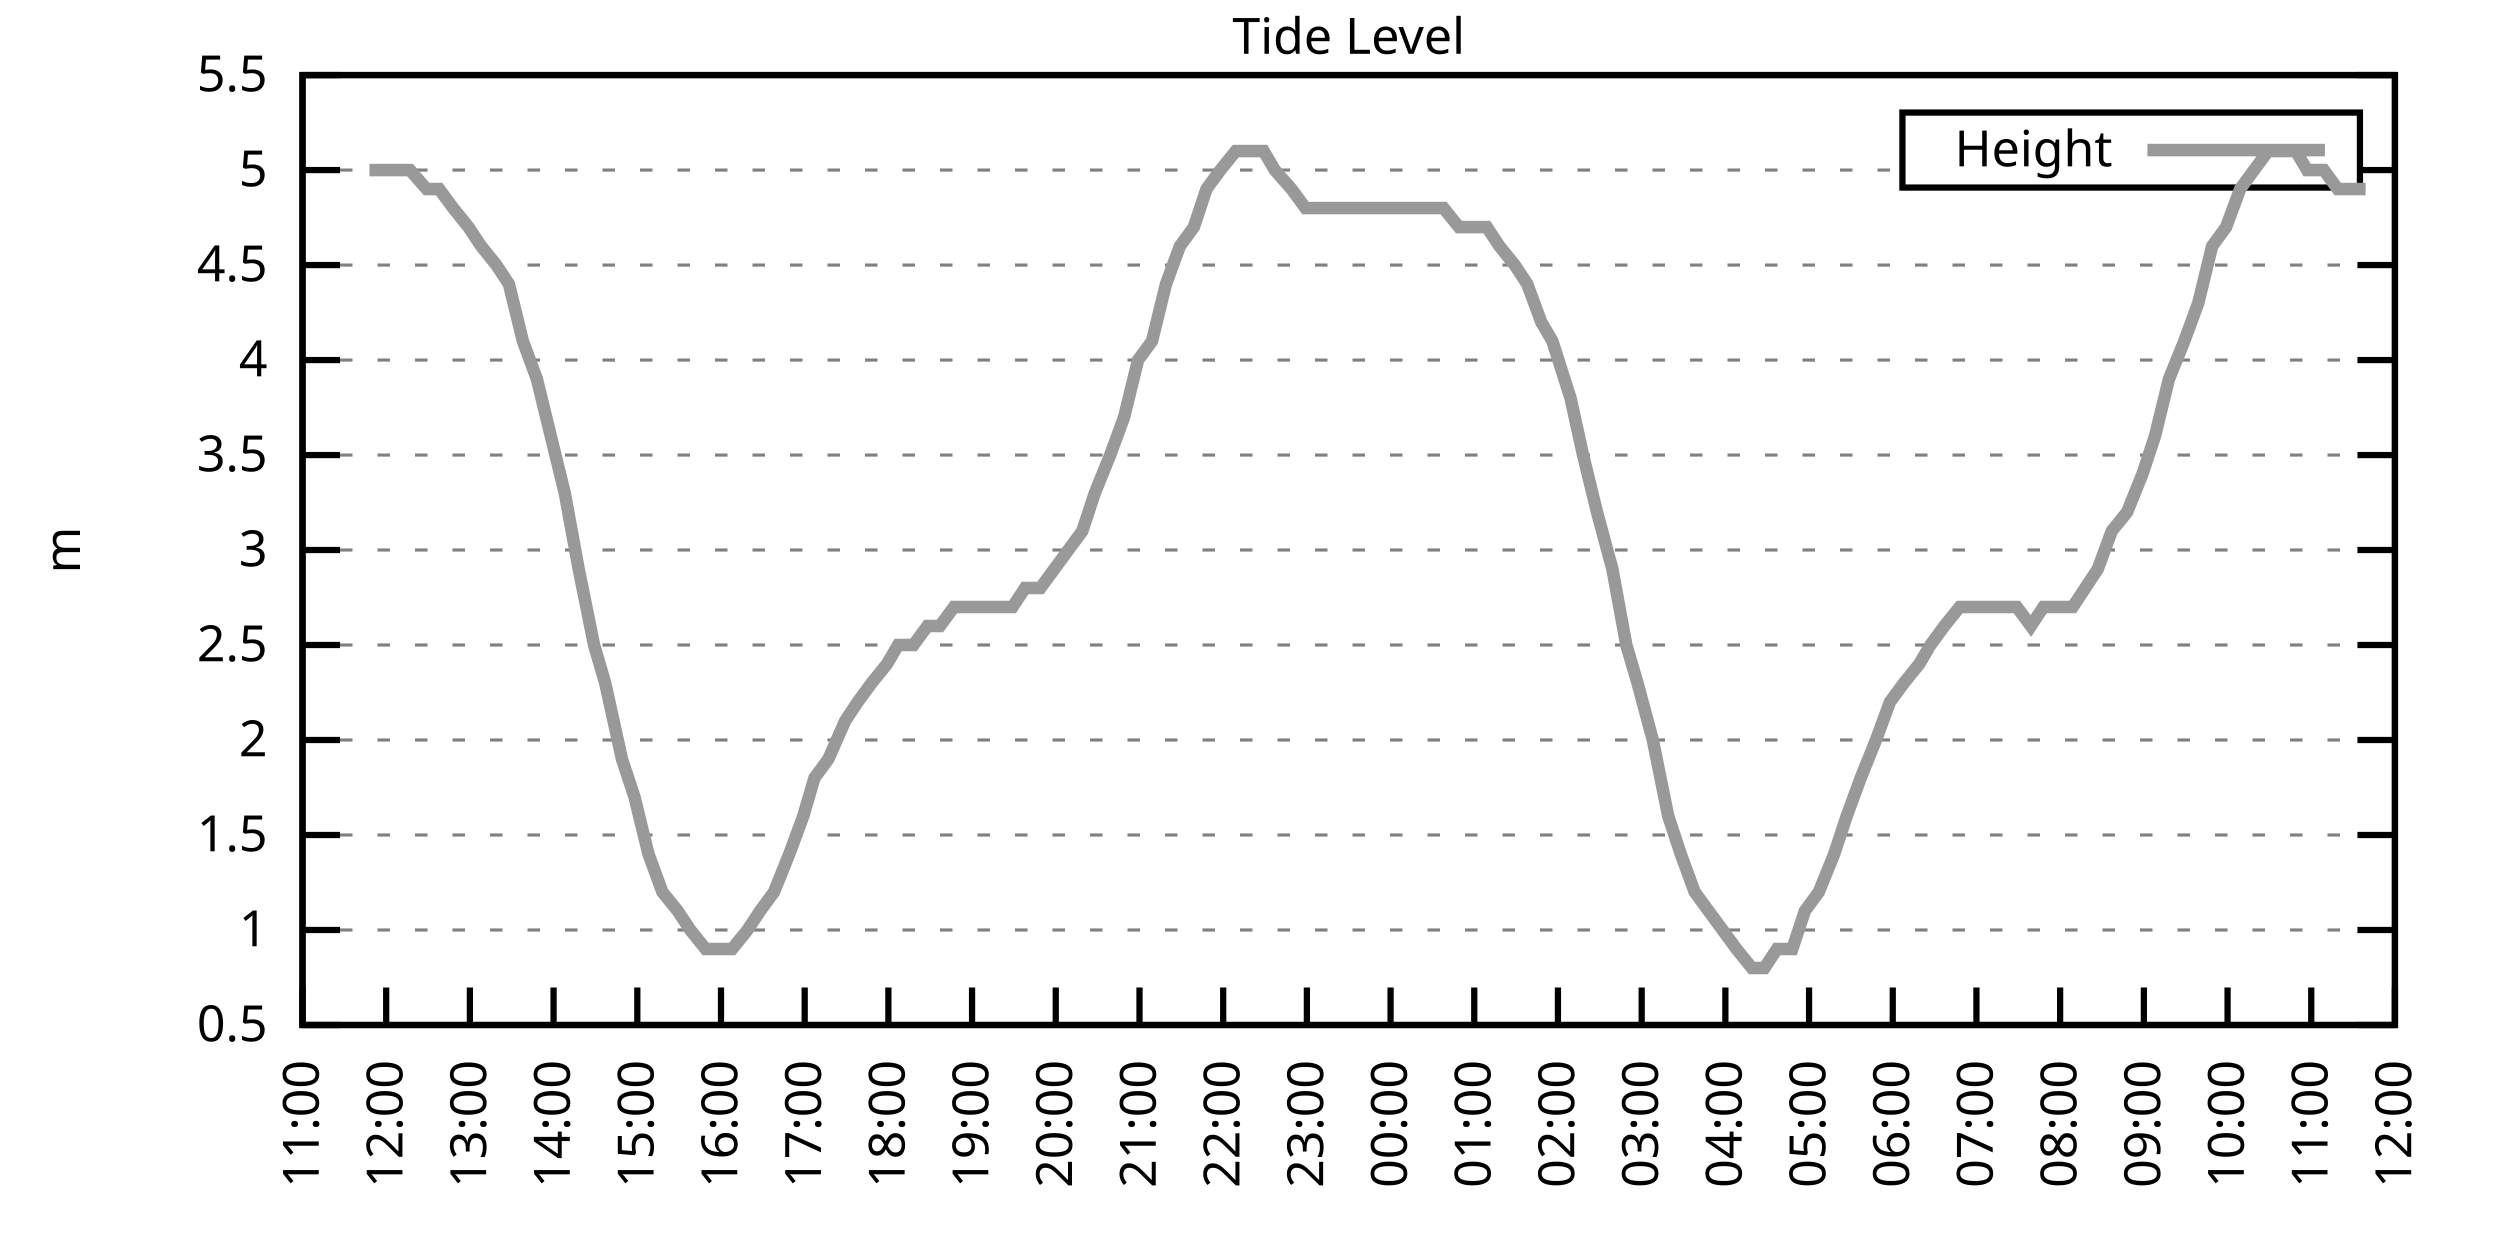
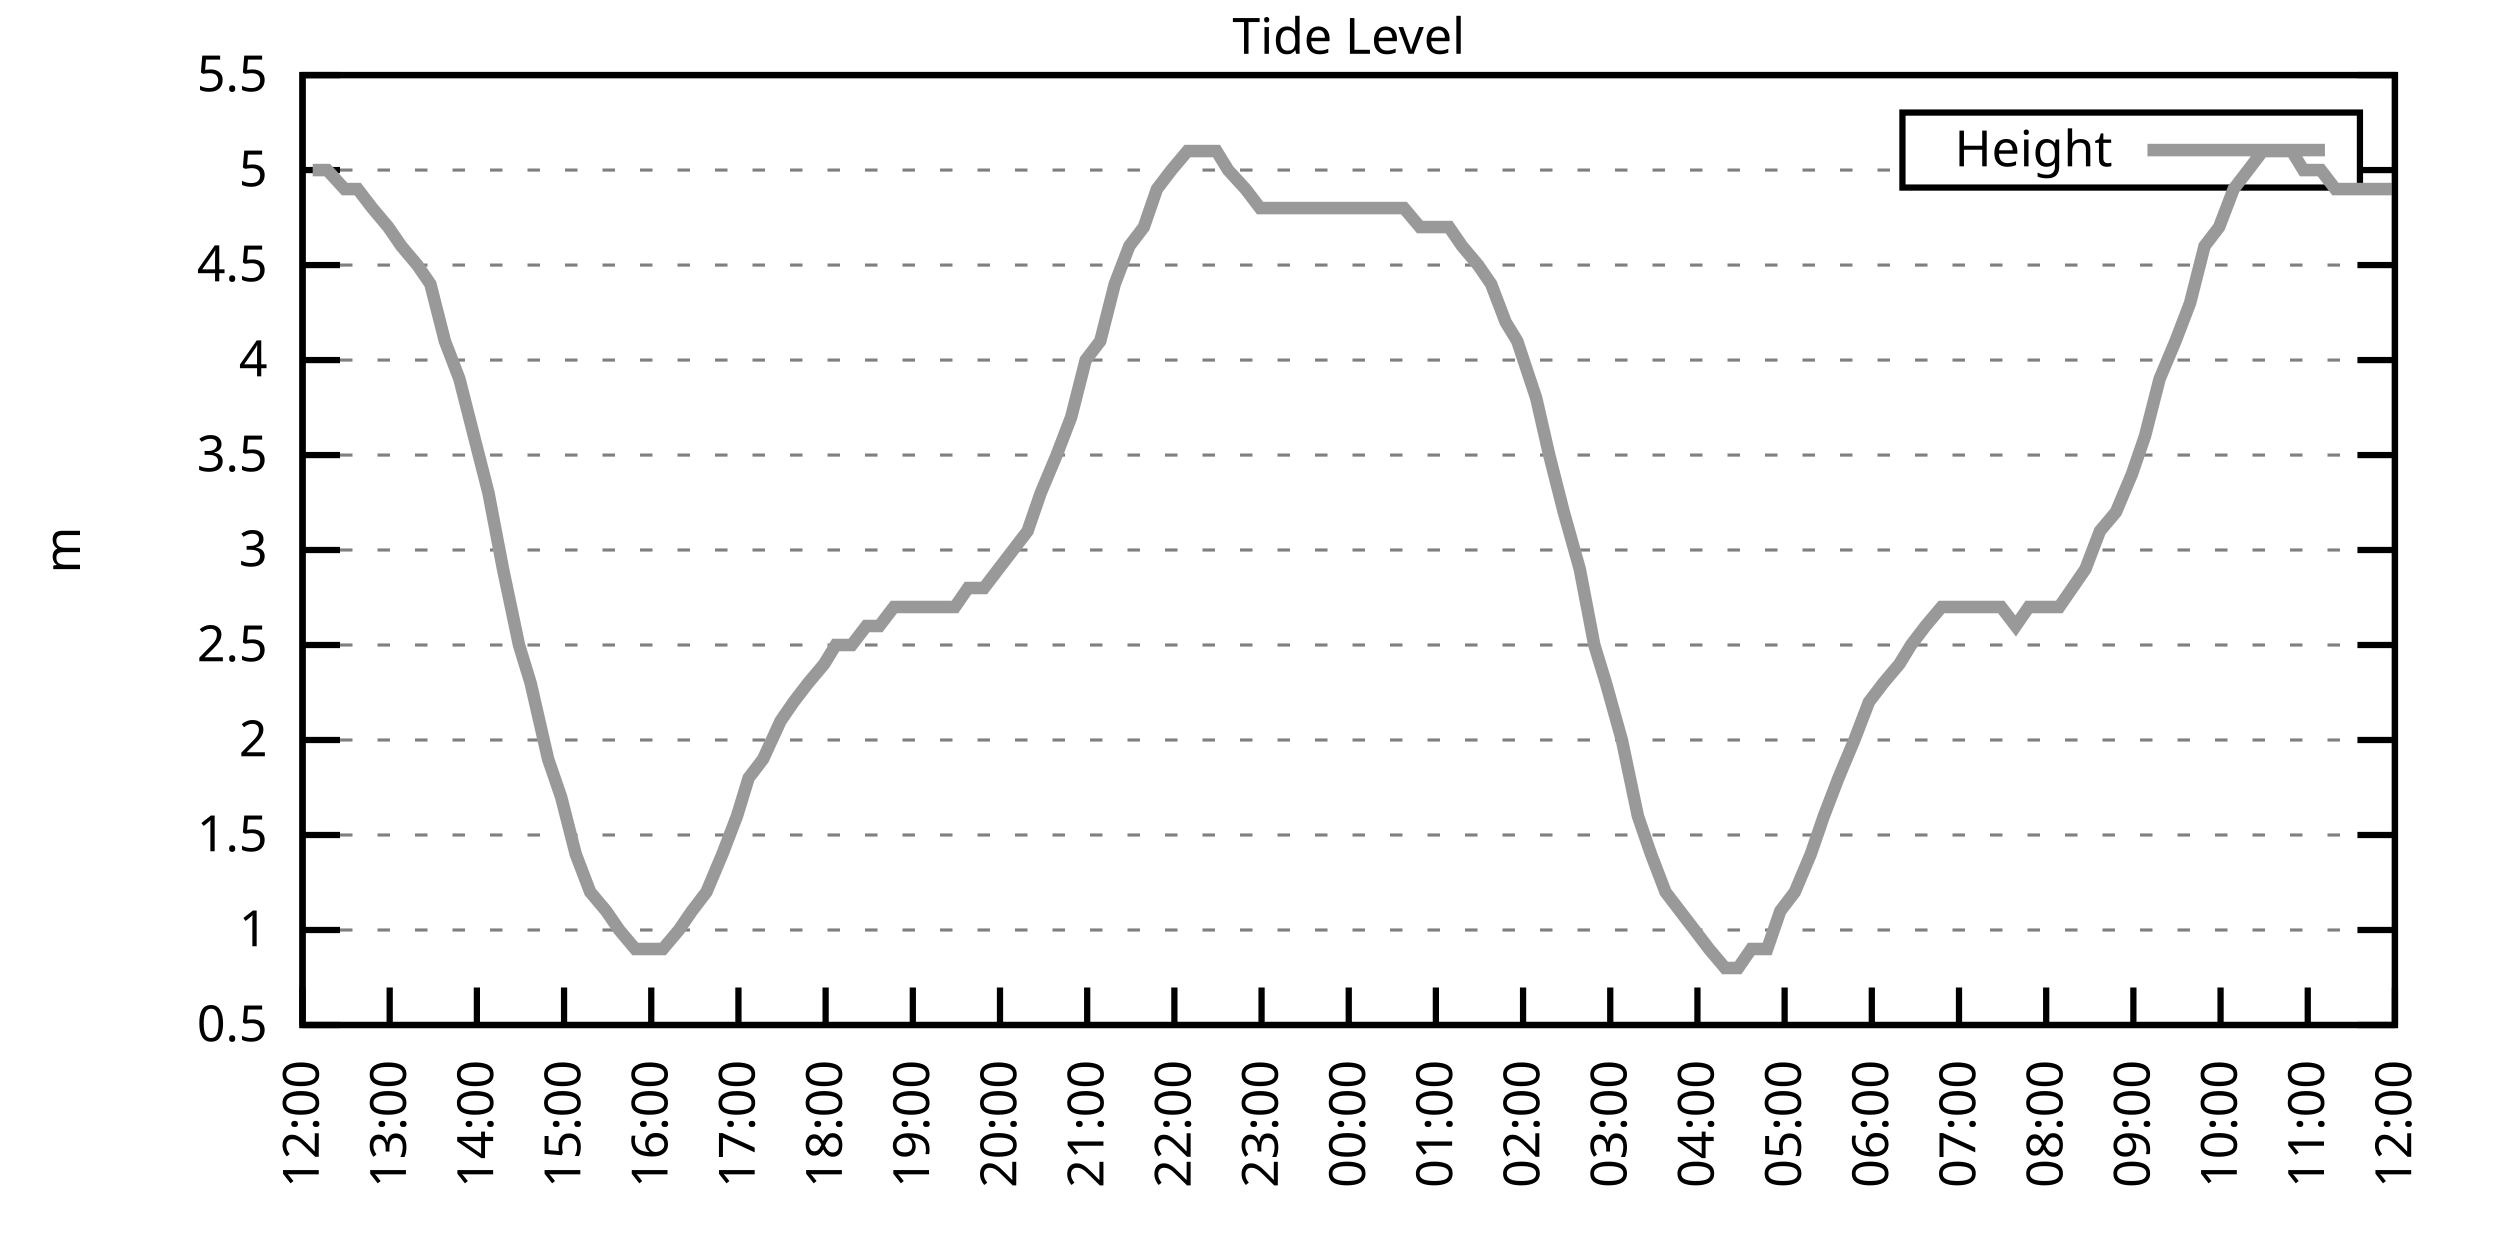
<svg xmlns="http://www.w3.org/2000/svg" xmlns:xlink="http://www.w3.org/1999/xlink" width="400" height="200" viewBox="0 0 400 200">
  <g id="gnuplot_canvas">
    <rect x="0" y="0" width="400" height="200" fill="none" />
    <defs>
      <circle id="gpDot" r="0.5" stroke-width="0.5" stroke="currentColor" />
      <path id="gpPt0" stroke-width="0.333" stroke="currentColor" d="M-1,0 h2 M0,-1 v2" />
      <path id="gpPt1" stroke-width="0.333" stroke="currentColor" d="M-1,-1 L1,1 M1,-1 L-1,1" />
      <path id="gpPt2" stroke-width="0.333" stroke="currentColor" d="M-1,0 L1,0 M0,-1 L0,1 M-1,-1 L1,1 M-1,1 L1,-1" />
      <rect id="gpPt3" stroke-width="0.333" stroke="currentColor" x="-1" y="-1" width="2" height="2" />
      <rect id="gpPt4" stroke-width="0.333" stroke="currentColor" fill="currentColor" x="-1" y="-1" width="2" height="2" />
      <circle id="gpPt5" stroke-width="0.333" stroke="currentColor" cx="0" cy="0" r="1" />
      <use xlink:href="#gpPt5" id="gpPt6" fill="currentColor" stroke="none" />
      <path id="gpPt7" stroke-width="0.333" stroke="currentColor" d="M0,-1.33 L-1.33,0.67 L1.33,0.67 z" />
      <use xlink:href="#gpPt7" id="gpPt8" fill="currentColor" stroke="none" />
      <use xlink:href="#gpPt7" id="gpPt9" stroke="currentColor" transform="rotate(180)" />
      <use xlink:href="#gpPt9" id="gpPt10" fill="currentColor" stroke="none" />
      <use xlink:href="#gpPt3" id="gpPt11" stroke="currentColor" transform="rotate(45)" />
      <use xlink:href="#gpPt11" id="gpPt12" fill="currentColor" stroke="none" />
      <path id="gpPt13" stroke-width="0.333" stroke="currentColor" d="M0,1.330 L1.265,0.411 L0.782,-1.067 L-0.782,-1.076 L-1.265,0.411 z" />
      <use xlink:href="#gpPt13" id="gpPt14" fill="currentColor" stroke="none" />
      <filter id="textbox" filterUnits="objectBoundingBox" x="0" y="0" height="1" width="1">
        <feFlood flood-color="white" flood-opacity="1" result="bgnd" />
        <feComposite in="SourceGraphic" in2="bgnd" operator="atop" />
      </filter>
      <filter id="greybox" filterUnits="objectBoundingBox" x="0" y="0" height="1" width="1">
        <feFlood flood-color="lightgrey" flood-opacity="1" result="grey" />
        <feComposite in="SourceGraphic" in2="grey" operator="atop" />
      </filter>
    </defs>
    <g fill="none" color="white" stroke="currentColor" stroke-width="1.00" stroke-linecap="butt" stroke-linejoin="miter">
</g>
    <g fill="none" color="black" stroke="currentColor" stroke-width="1.00" stroke-linecap="butt" stroke-linejoin="miter">
      <g stroke="none" shape-rendering="crispEdges">
        <polygon fill="rgb(255, 255, 255)" points="48.40,164.00 383.18,164.00 383.18,12.02 48.40,12.02 " />
      </g>
    </g>
    <g fill="none" color="black" stroke="currentColor" stroke-width="1.00" stroke-linecap="butt" stroke-linejoin="miter">
</g>
    <g fill="none" color="black" stroke="black" stroke-width="0.50" stroke-linecap="butt" stroke-linejoin="miter">
</g>
    <g fill="none" color="gray" stroke="currentColor" stroke-width="0.50" stroke-linecap="butt" stroke-linejoin="miter">
      <path stroke="gray" stroke-dasharray="2,4" class="gridline" d="M48.40,164.00 L383.19,164.00  " />
    </g>
    <g fill="none" color="gray" stroke="gray" stroke-width="1.00" stroke-linecap="butt" stroke-linejoin="miter">
</g>
    <g fill="none" color="black" stroke="currentColor" stroke-width="1.00" stroke-linecap="butt" stroke-linejoin="miter">
      <path stroke="black" d="M48.40,164.00 L54.40,164.00 M383.19,164.00 L377.19,164.00  " />
      <g transform="translate(42.80,166.60)" stroke="none" fill="black" font-family="Sans" font-size="8.00" text-anchor="end">
        <text>
          <tspan font-family="Sans"> 0.5</tspan>
        </text>
      </g>
    </g>
    <g fill="none" color="black" stroke="currentColor" stroke-width="1.00" stroke-linecap="butt" stroke-linejoin="miter">
</g>
    <g fill="none" color="black" stroke="black" stroke-width="0.50" stroke-linecap="butt" stroke-linejoin="miter">
</g>
    <g fill="none" color="gray" stroke="currentColor" stroke-width="0.50" stroke-linecap="butt" stroke-linejoin="miter">
      <path stroke="gray" stroke-dasharray="2,4" class="gridline" d="M48.40,148.80 L383.19,148.80  " />
    </g>
    <g fill="none" color="gray" stroke="gray" stroke-width="1.00" stroke-linecap="butt" stroke-linejoin="miter">
</g>
    <g fill="none" color="black" stroke="currentColor" stroke-width="1.00" stroke-linecap="butt" stroke-linejoin="miter">
      <path stroke="black" d="M48.40,148.80 L54.40,148.80 M383.19,148.80 L377.19,148.80  " />
      <g transform="translate(42.80,151.40)" stroke="none" fill="black" font-family="Sans" font-size="8.00" text-anchor="end">
        <text>
          <tspan font-family="Sans"> 1</tspan>
        </text>
      </g>
    </g>
    <g fill="none" color="black" stroke="currentColor" stroke-width="1.00" stroke-linecap="butt" stroke-linejoin="miter">
</g>
    <g fill="none" color="black" stroke="black" stroke-width="0.50" stroke-linecap="butt" stroke-linejoin="miter">
</g>
    <g fill="none" color="gray" stroke="currentColor" stroke-width="0.50" stroke-linecap="butt" stroke-linejoin="miter">
      <path stroke="gray" stroke-dasharray="2,4" class="gridline" d="M48.40,133.60 L383.19,133.60  " />
    </g>
    <g fill="none" color="gray" stroke="gray" stroke-width="1.00" stroke-linecap="butt" stroke-linejoin="miter">
</g>
    <g fill="none" color="black" stroke="currentColor" stroke-width="1.00" stroke-linecap="butt" stroke-linejoin="miter">
      <path stroke="black" d="M48.40,133.60 L54.40,133.60 M383.19,133.60 L377.19,133.60  " />
      <g transform="translate(42.80,136.20)" stroke="none" fill="black" font-family="Sans" font-size="8.00" text-anchor="end">
        <text>
          <tspan font-family="Sans"> 1.5</tspan>
        </text>
      </g>
    </g>
    <g fill="none" color="black" stroke="currentColor" stroke-width="1.00" stroke-linecap="butt" stroke-linejoin="miter">
</g>
    <g fill="none" color="black" stroke="black" stroke-width="0.50" stroke-linecap="butt" stroke-linejoin="miter">
</g>
    <g fill="none" color="gray" stroke="currentColor" stroke-width="0.50" stroke-linecap="butt" stroke-linejoin="miter">
      <path stroke="gray" stroke-dasharray="2,4" class="gridline" d="M48.40,118.40 L383.19,118.40  " />
    </g>
    <g fill="none" color="gray" stroke="gray" stroke-width="1.00" stroke-linecap="butt" stroke-linejoin="miter">
</g>
    <g fill="none" color="black" stroke="currentColor" stroke-width="1.00" stroke-linecap="butt" stroke-linejoin="miter">
      <path stroke="black" d="M48.40,118.40 L54.40,118.40 M383.19,118.40 L377.19,118.40  " />
      <g transform="translate(42.80,121.00)" stroke="none" fill="black" font-family="Sans" font-size="8.00" text-anchor="end">
        <text>
          <tspan font-family="Sans"> 2</tspan>
        </text>
      </g>
    </g>
    <g fill="none" color="black" stroke="currentColor" stroke-width="1.00" stroke-linecap="butt" stroke-linejoin="miter">
</g>
    <g fill="none" color="black" stroke="black" stroke-width="0.50" stroke-linecap="butt" stroke-linejoin="miter">
</g>
    <g fill="none" color="gray" stroke="currentColor" stroke-width="0.50" stroke-linecap="butt" stroke-linejoin="miter">
      <path stroke="gray" stroke-dasharray="2,4" class="gridline" d="M48.40,103.20 L383.19,103.20  " />
    </g>
    <g fill="none" color="gray" stroke="gray" stroke-width="1.00" stroke-linecap="butt" stroke-linejoin="miter">
</g>
    <g fill="none" color="black" stroke="currentColor" stroke-width="1.00" stroke-linecap="butt" stroke-linejoin="miter">
      <path stroke="black" d="M48.40,103.20 L54.40,103.20 M383.19,103.20 L377.19,103.20  " />
      <g transform="translate(42.80,105.80)" stroke="none" fill="black" font-family="Sans" font-size="8.00" text-anchor="end">
        <text>
          <tspan font-family="Sans"> 2.5</tspan>
        </text>
      </g>
    </g>
    <g fill="none" color="black" stroke="currentColor" stroke-width="1.00" stroke-linecap="butt" stroke-linejoin="miter">
</g>
    <g fill="none" color="black" stroke="black" stroke-width="0.50" stroke-linecap="butt" stroke-linejoin="miter">
</g>
    <g fill="none" color="gray" stroke="currentColor" stroke-width="0.50" stroke-linecap="butt" stroke-linejoin="miter">
      <path stroke="gray" stroke-dasharray="2,4" class="gridline" d="M48.40,88.00 L383.19,88.00  " />
    </g>
    <g fill="none" color="gray" stroke="gray" stroke-width="1.00" stroke-linecap="butt" stroke-linejoin="miter">
</g>
    <g fill="none" color="black" stroke="currentColor" stroke-width="1.00" stroke-linecap="butt" stroke-linejoin="miter">
      <path stroke="black" d="M48.40,88.00 L54.40,88.00 M383.19,88.00 L377.19,88.00  " />
      <g transform="translate(42.80,90.60)" stroke="none" fill="black" font-family="Sans" font-size="8.00" text-anchor="end">
        <text>
          <tspan font-family="Sans"> 3</tspan>
        </text>
      </g>
    </g>
    <g fill="none" color="black" stroke="currentColor" stroke-width="1.00" stroke-linecap="butt" stroke-linejoin="miter">
</g>
    <g fill="none" color="black" stroke="black" stroke-width="0.50" stroke-linecap="butt" stroke-linejoin="miter">
</g>
    <g fill="none" color="gray" stroke="currentColor" stroke-width="0.50" stroke-linecap="butt" stroke-linejoin="miter">
      <path stroke="gray" stroke-dasharray="2,4" class="gridline" d="M48.40,72.81 L383.19,72.81  " />
    </g>
    <g fill="none" color="gray" stroke="gray" stroke-width="1.00" stroke-linecap="butt" stroke-linejoin="miter">
</g>
    <g fill="none" color="black" stroke="currentColor" stroke-width="1.00" stroke-linecap="butt" stroke-linejoin="miter">
      <path stroke="black" d="M48.40,72.81 L54.40,72.81 M383.19,72.81 L377.19,72.81  " />
      <g transform="translate(42.80,75.41)" stroke="none" fill="black" font-family="Sans" font-size="8.00" text-anchor="end">
        <text>
          <tspan font-family="Sans"> 3.5</tspan>
        </text>
      </g>
    </g>
    <g fill="none" color="black" stroke="currentColor" stroke-width="1.00" stroke-linecap="butt" stroke-linejoin="miter">
</g>
    <g fill="none" color="black" stroke="black" stroke-width="0.50" stroke-linecap="butt" stroke-linejoin="miter">
</g>
    <g fill="none" color="gray" stroke="currentColor" stroke-width="0.50" stroke-linecap="butt" stroke-linejoin="miter">
      <path stroke="gray" stroke-dasharray="2,4" class="gridline" d="M48.40,57.61 L383.19,57.61  " />
    </g>
    <g fill="none" color="gray" stroke="gray" stroke-width="1.00" stroke-linecap="butt" stroke-linejoin="miter">
</g>
    <g fill="none" color="black" stroke="currentColor" stroke-width="1.00" stroke-linecap="butt" stroke-linejoin="miter">
      <path stroke="black" d="M48.40,57.61 L54.40,57.61 M383.19,57.61 L377.19,57.61  " />
      <g transform="translate(42.80,60.21)" stroke="none" fill="black" font-family="Sans" font-size="8.00" text-anchor="end">
        <text>
          <tspan font-family="Sans"> 4</tspan>
        </text>
      </g>
    </g>
    <g fill="none" color="black" stroke="currentColor" stroke-width="1.00" stroke-linecap="butt" stroke-linejoin="miter">
</g>
    <g fill="none" color="black" stroke="black" stroke-width="0.50" stroke-linecap="butt" stroke-linejoin="miter">
</g>
    <g fill="none" color="gray" stroke="currentColor" stroke-width="0.50" stroke-linecap="butt" stroke-linejoin="miter">
      <path stroke="gray" stroke-dasharray="2,4" class="gridline" d="M48.40,42.41 L383.19,42.41  " />
    </g>
    <g fill="none" color="gray" stroke="gray" stroke-width="1.00" stroke-linecap="butt" stroke-linejoin="miter">
</g>
    <g fill="none" color="black" stroke="currentColor" stroke-width="1.00" stroke-linecap="butt" stroke-linejoin="miter">
      <path stroke="black" d="M48.40,42.41 L54.40,42.41 M383.19,42.41 L377.19,42.41  " />
      <g transform="translate(42.80,45.01)" stroke="none" fill="black" font-family="Sans" font-size="8.00" text-anchor="end">
        <text>
          <tspan font-family="Sans"> 4.5</tspan>
        </text>
      </g>
    </g>
    <g fill="none" color="black" stroke="currentColor" stroke-width="1.00" stroke-linecap="butt" stroke-linejoin="miter">
</g>
    <g fill="none" color="black" stroke="black" stroke-width="0.50" stroke-linecap="butt" stroke-linejoin="miter">
</g>
    <g fill="none" color="gray" stroke="currentColor" stroke-width="0.50" stroke-linecap="butt" stroke-linejoin="miter">
      <path stroke="gray" stroke-dasharray="2,4" class="gridline" d="M48.40,27.21 L304.39,27.21 M377.59,27.21 L383.19,27.21  " />
    </g>
    <g fill="none" color="gray" stroke="gray" stroke-width="1.00" stroke-linecap="butt" stroke-linejoin="miter">
</g>
    <g fill="none" color="black" stroke="currentColor" stroke-width="1.00" stroke-linecap="butt" stroke-linejoin="miter">
      <path stroke="black" d="M48.40,27.21 L54.40,27.21 M383.19,27.21 L377.19,27.21  " />
      <g transform="translate(42.80,29.81)" stroke="none" fill="black" font-family="Sans" font-size="8.00" text-anchor="end">
        <text>
          <tspan font-family="Sans"> 5</tspan>
        </text>
      </g>
    </g>
    <g fill="none" color="black" stroke="currentColor" stroke-width="1.00" stroke-linecap="butt" stroke-linejoin="miter">
</g>
    <g fill="none" color="black" stroke="black" stroke-width="0.50" stroke-linecap="butt" stroke-linejoin="miter">
</g>
    <g fill="none" color="gray" stroke="currentColor" stroke-width="0.50" stroke-linecap="butt" stroke-linejoin="miter">
      <path stroke="gray" stroke-dasharray="2,4" class="gridline" d="M48.40,12.01 L383.19,12.01  " />
    </g>
    <g fill="none" color="gray" stroke="gray" stroke-width="1.00" stroke-linecap="butt" stroke-linejoin="miter">
</g>
    <g fill="none" color="black" stroke="currentColor" stroke-width="1.00" stroke-linecap="butt" stroke-linejoin="miter">
      <path stroke="black" d="M48.40,12.01 L54.40,12.01 M383.19,12.01 L377.19,12.01  " />
      <g transform="translate(42.80,14.61)" stroke="none" fill="black" font-family="Sans" font-size="8.00" text-anchor="end">
        <text>
          <tspan font-family="Sans"> 5.5</tspan>
        </text>
      </g>
    </g>
    <g fill="none" color="black" stroke="currentColor" stroke-width="1.00" stroke-linecap="butt" stroke-linejoin="miter">
      <path stroke="black" d="M48.40,164.00 L48.40,158.00  " />
      <g transform="translate(51.00,169.60) rotate(270.00)" stroke="none" fill="black" font-family="Sans" font-size="8.00" text-anchor="end">
        <text>
-           <tspan font-family="Sans">11:00</tspan>
-         </text>
-       </g>
-     </g>
-     <g fill="none" color="black" stroke="currentColor" stroke-width="1.00" stroke-linecap="butt" stroke-linejoin="miter">
-       <path stroke="black" d="M61.79,164.00 L61.79,158.00  " />
-       <g transform="translate(64.39,169.60) rotate(270.00)" stroke="none" fill="black" font-family="Sans" font-size="8.00" text-anchor="end">
-         <text>
          <tspan font-family="Sans">12:00</tspan>
        </text>
      </g>
    </g>
    <g fill="none" color="black" stroke="currentColor" stroke-width="1.00" stroke-linecap="butt" stroke-linejoin="miter">
-       <path stroke="black" d="M75.18,164.00 L75.18,158.00  " />
-       <g transform="translate(77.78,169.60) rotate(270.00)" stroke="none" fill="black" font-family="Sans" font-size="8.00" text-anchor="end">
+       <path stroke="black" d="M62.35,164.00 L62.35,158.00  " />
+       <g transform="translate(64.95,169.60) rotate(270.00)" stroke="none" fill="black" font-family="Sans" font-size="8.00" text-anchor="end">
        <text>
          <tspan font-family="Sans">13:00</tspan>
        </text>
      </g>
    </g>
    <g fill="none" color="black" stroke="currentColor" stroke-width="1.00" stroke-linecap="butt" stroke-linejoin="miter">
-       <path stroke="black" d="M88.57,164.00 L88.57,158.00  " />
-       <g transform="translate(91.17,169.60) rotate(270.00)" stroke="none" fill="black" font-family="Sans" font-size="8.00" text-anchor="end">
+       <path stroke="black" d="M76.30,164.00 L76.30,158.00  " />
+       <g transform="translate(78.90,169.60) rotate(270.00)" stroke="none" fill="black" font-family="Sans" font-size="8.00" text-anchor="end">
        <text>
          <tspan font-family="Sans">14:00</tspan>
        </text>
      </g>
    </g>
    <g fill="none" color="black" stroke="currentColor" stroke-width="1.00" stroke-linecap="butt" stroke-linejoin="miter">
-       <path stroke="black" d="M101.97,164.00 L101.97,158.00  " />
-       <g transform="translate(104.57,169.60) rotate(270.00)" stroke="none" fill="black" font-family="Sans" font-size="8.00" text-anchor="end">
+       <path stroke="black" d="M90.25,164.00 L90.25,158.00  " />
+       <g transform="translate(92.85,169.60) rotate(270.00)" stroke="none" fill="black" font-family="Sans" font-size="8.00" text-anchor="end">
        <text>
          <tspan font-family="Sans">15:00</tspan>
        </text>
      </g>
    </g>
    <g fill="none" color="black" stroke="currentColor" stroke-width="1.00" stroke-linecap="butt" stroke-linejoin="miter">
-       <path stroke="black" d="M115.36,164.00 L115.36,158.00  " />
-       <g transform="translate(117.96,169.60) rotate(270.00)" stroke="none" fill="black" font-family="Sans" font-size="8.00" text-anchor="end">
+       <path stroke="black" d="M104.20,164.00 L104.20,158.00  " />
+       <g transform="translate(106.80,169.60) rotate(270.00)" stroke="none" fill="black" font-family="Sans" font-size="8.00" text-anchor="end">
        <text>
          <tspan font-family="Sans">16:00</tspan>
        </text>
      </g>
    </g>
    <g fill="none" color="black" stroke="currentColor" stroke-width="1.00" stroke-linecap="butt" stroke-linejoin="miter">
-       <path stroke="black" d="M128.75,164.00 L128.75,158.00  " />
-       <g transform="translate(131.35,169.60) rotate(270.00)" stroke="none" fill="black" font-family="Sans" font-size="8.00" text-anchor="end">
+       <path stroke="black" d="M118.15,164.00 L118.15,158.00  " />
+       <g transform="translate(120.75,169.60) rotate(270.00)" stroke="none" fill="black" font-family="Sans" font-size="8.00" text-anchor="end">
        <text>
          <tspan font-family="Sans">17:00</tspan>
        </text>
      </g>
    </g>
    <g fill="none" color="black" stroke="currentColor" stroke-width="1.00" stroke-linecap="butt" stroke-linejoin="miter">
-       <path stroke="black" d="M142.14,164.00 L142.14,158.00  " />
-       <g transform="translate(144.74,169.60) rotate(270.00)" stroke="none" fill="black" font-family="Sans" font-size="8.00" text-anchor="end">
+       <path stroke="black" d="M132.10,164.00 L132.10,158.00  " />
+       <g transform="translate(134.70,169.60) rotate(270.00)" stroke="none" fill="black" font-family="Sans" font-size="8.00" text-anchor="end">
        <text>
          <tspan font-family="Sans">18:00</tspan>
        </text>
      </g>
    </g>
    <g fill="none" color="black" stroke="currentColor" stroke-width="1.00" stroke-linecap="butt" stroke-linejoin="miter">
-       <path stroke="black" d="M155.53,164.00 L155.53,158.00  " />
-       <g transform="translate(158.13,169.60) rotate(270.00)" stroke="none" fill="black" font-family="Sans" font-size="8.00" text-anchor="end">
+       <path stroke="black" d="M146.05,164.00 L146.05,158.00  " />
+       <g transform="translate(148.65,169.60) rotate(270.00)" stroke="none" fill="black" font-family="Sans" font-size="8.00" text-anchor="end">
        <text>
          <tspan font-family="Sans">19:00</tspan>
        </text>
      </g>
    </g>
    <g fill="none" color="black" stroke="currentColor" stroke-width="1.00" stroke-linecap="butt" stroke-linejoin="miter">
-       <path stroke="black" d="M168.92,164.00 L168.92,158.00  " />
-       <g transform="translate(171.52,169.60) rotate(270.00)" stroke="none" fill="black" font-family="Sans" font-size="8.00" text-anchor="end">
+       <path stroke="black" d="M160.00,164.00 L160.00,158.00  " />
+       <g transform="translate(162.60,169.60) rotate(270.00)" stroke="none" fill="black" font-family="Sans" font-size="8.00" text-anchor="end">
        <text>
          <tspan font-family="Sans">20:00</tspan>
        </text>
      </g>
    </g>
    <g fill="none" color="black" stroke="currentColor" stroke-width="1.00" stroke-linecap="butt" stroke-linejoin="miter">
-       <path stroke="black" d="M182.32,164.00 L182.32,158.00  " />
-       <g transform="translate(184.92,169.60) rotate(270.00)" stroke="none" fill="black" font-family="Sans" font-size="8.00" text-anchor="end">
+       <path stroke="black" d="M173.95,164.00 L173.95,158.00  " />
+       <g transform="translate(176.55,169.60) rotate(270.00)" stroke="none" fill="black" font-family="Sans" font-size="8.00" text-anchor="end">
        <text>
          <tspan font-family="Sans">21:00</tspan>
        </text>
      </g>
    </g>
    <g fill="none" color="black" stroke="currentColor" stroke-width="1.00" stroke-linecap="butt" stroke-linejoin="miter">
-       <path stroke="black" d="M195.71,164.00 L195.71,158.00  " />
-       <g transform="translate(198.31,169.60) rotate(270.00)" stroke="none" fill="black" font-family="Sans" font-size="8.00" text-anchor="end">
+       <path stroke="black" d="M187.90,164.00 L187.90,158.00  " />
+       <g transform="translate(190.50,169.60) rotate(270.00)" stroke="none" fill="black" font-family="Sans" font-size="8.00" text-anchor="end">
        <text>
          <tspan font-family="Sans">22:00</tspan>
        </text>
      </g>
    </g>
    <g fill="none" color="black" stroke="currentColor" stroke-width="1.00" stroke-linecap="butt" stroke-linejoin="miter">
-       <path stroke="black" d="M209.10,164.00 L209.10,158.00  " />
-       <g transform="translate(211.70,169.60) rotate(270.00)" stroke="none" fill="black" font-family="Sans" font-size="8.00" text-anchor="end">
+       <path stroke="black" d="M201.85,164.00 L201.85,158.00  " />
+       <g transform="translate(204.45,169.60) rotate(270.00)" stroke="none" fill="black" font-family="Sans" font-size="8.00" text-anchor="end">
        <text>
          <tspan font-family="Sans">23:00</tspan>
        </text>
      </g>
    </g>
    <g fill="none" color="black" stroke="currentColor" stroke-width="1.00" stroke-linecap="butt" stroke-linejoin="miter">
-       <path stroke="black" d="M222.49,164.00 L222.49,158.00  " />
-       <g transform="translate(225.09,169.60) rotate(270.00)" stroke="none" fill="black" font-family="Sans" font-size="8.00" text-anchor="end">
+       <path stroke="black" d="M215.80,164.00 L215.80,158.00  " />
+       <g transform="translate(218.40,169.60) rotate(270.00)" stroke="none" fill="black" font-family="Sans" font-size="8.00" text-anchor="end">
        <text>
          <tspan font-family="Sans">00:00</tspan>
        </text>
      </g>
    </g>
    <g fill="none" color="black" stroke="currentColor" stroke-width="1.00" stroke-linecap="butt" stroke-linejoin="miter">
-       <path stroke="black" d="M235.88,164.00 L235.88,158.00  " />
-       <g transform="translate(238.48,169.60) rotate(270.00)" stroke="none" fill="black" font-family="Sans" font-size="8.00" text-anchor="end">
+       <path stroke="black" d="M229.74,164.00 L229.74,158.00  " />
+       <g transform="translate(232.34,169.60) rotate(270.00)" stroke="none" fill="black" font-family="Sans" font-size="8.00" text-anchor="end">
        <text>
          <tspan font-family="Sans">01:00</tspan>
        </text>
      </g>
    </g>
    <g fill="none" color="black" stroke="currentColor" stroke-width="1.00" stroke-linecap="butt" stroke-linejoin="miter">
-       <path stroke="black" d="M249.27,164.00 L249.27,158.00  " />
-       <g transform="translate(251.87,169.60) rotate(270.00)" stroke="none" fill="black" font-family="Sans" font-size="8.00" text-anchor="end">
+       <path stroke="black" d="M243.69,164.00 L243.69,158.00  " />
+       <g transform="translate(246.29,169.60) rotate(270.00)" stroke="none" fill="black" font-family="Sans" font-size="8.00" text-anchor="end">
        <text>
          <tspan font-family="Sans">02:00</tspan>
        </text>
      </g>
    </g>
    <g fill="none" color="black" stroke="currentColor" stroke-width="1.00" stroke-linecap="butt" stroke-linejoin="miter">
-       <path stroke="black" d="M262.67,164.00 L262.67,158.00  " />
-       <g transform="translate(265.27,169.60) rotate(270.00)" stroke="none" fill="black" font-family="Sans" font-size="8.00" text-anchor="end">
+       <path stroke="black" d="M257.64,164.00 L257.64,158.00  " />
+       <g transform="translate(260.24,169.60) rotate(270.00)" stroke="none" fill="black" font-family="Sans" font-size="8.00" text-anchor="end">
        <text>
          <tspan font-family="Sans">03:00</tspan>
        </text>
      </g>
    </g>
    <g fill="none" color="black" stroke="currentColor" stroke-width="1.00" stroke-linecap="butt" stroke-linejoin="miter">
-       <path stroke="black" d="M276.06,164.00 L276.06,158.00  " />
-       <g transform="translate(278.66,169.60) rotate(270.00)" stroke="none" fill="black" font-family="Sans" font-size="8.00" text-anchor="end">
+       <path stroke="black" d="M271.59,164.00 L271.59,158.00  " />
+       <g transform="translate(274.19,169.60) rotate(270.00)" stroke="none" fill="black" font-family="Sans" font-size="8.00" text-anchor="end">
        <text>
          <tspan font-family="Sans">04:00</tspan>
        </text>
      </g>
    </g>
    <g fill="none" color="black" stroke="currentColor" stroke-width="1.00" stroke-linecap="butt" stroke-linejoin="miter">
-       <path stroke="black" d="M289.45,164.00 L289.45,158.00  " />
-       <g transform="translate(292.05,169.60) rotate(270.00)" stroke="none" fill="black" font-family="Sans" font-size="8.00" text-anchor="end">
+       <path stroke="black" d="M285.54,164.00 L285.54,158.00  " />
+       <g transform="translate(288.14,169.60) rotate(270.00)" stroke="none" fill="black" font-family="Sans" font-size="8.00" text-anchor="end">
        <text>
          <tspan font-family="Sans">05:00</tspan>
        </text>
      </g>
    </g>
    <g fill="none" color="black" stroke="currentColor" stroke-width="1.00" stroke-linecap="butt" stroke-linejoin="miter">
-       <path stroke="black" d="M302.84,164.00 L302.84,158.00  " />
-       <g transform="translate(305.44,169.60) rotate(270.00)" stroke="none" fill="black" font-family="Sans" font-size="8.00" text-anchor="end">
+       <path stroke="black" d="M299.49,164.00 L299.49,158.00  " />
+       <g transform="translate(302.09,169.60) rotate(270.00)" stroke="none" fill="black" font-family="Sans" font-size="8.00" text-anchor="end">
        <text>
          <tspan font-family="Sans">06:00</tspan>
        </text>
      </g>
    </g>
    <g fill="none" color="black" stroke="currentColor" stroke-width="1.00" stroke-linecap="butt" stroke-linejoin="miter">
-       <path stroke="black" d="M316.23,164.00 L316.23,158.00  " />
-       <g transform="translate(318.83,169.60) rotate(270.00)" stroke="none" fill="black" font-family="Sans" font-size="8.00" text-anchor="end">
+       <path stroke="black" d="M313.44,164.00 L313.44,158.00  " />
+       <g transform="translate(316.04,169.60) rotate(270.00)" stroke="none" fill="black" font-family="Sans" font-size="8.00" text-anchor="end">
        <text>
          <tspan font-family="Sans">07:00</tspan>
        </text>
      </g>
    </g>
    <g fill="none" color="black" stroke="currentColor" stroke-width="1.00" stroke-linecap="butt" stroke-linejoin="miter">
-       <path stroke="black" d="M329.62,164.00 L329.62,158.00  " />
-       <g transform="translate(332.22,169.60) rotate(270.00)" stroke="none" fill="black" font-family="Sans" font-size="8.00" text-anchor="end">
+       <path stroke="black" d="M327.39,164.00 L327.39,158.00  " />
+       <g transform="translate(329.99,169.60) rotate(270.00)" stroke="none" fill="black" font-family="Sans" font-size="8.00" text-anchor="end">
        <text>
          <tspan font-family="Sans">08:00</tspan>
        </text>
      </g>
    </g>
    <g fill="none" color="black" stroke="currentColor" stroke-width="1.00" stroke-linecap="butt" stroke-linejoin="miter">
-       <path stroke="black" d="M343.02,164.00 L343.02,158.00  " />
-       <g transform="translate(345.62,169.60) rotate(270.00)" stroke="none" fill="black" font-family="Sans" font-size="8.00" text-anchor="end">
+       <path stroke="black" d="M341.34,164.00 L341.34,158.00  " />
+       <g transform="translate(343.94,169.60) rotate(270.00)" stroke="none" fill="black" font-family="Sans" font-size="8.00" text-anchor="end">
        <text>
          <tspan font-family="Sans">09:00</tspan>
        </text>
      </g>
    </g>
    <g fill="none" color="black" stroke="currentColor" stroke-width="1.00" stroke-linecap="butt" stroke-linejoin="miter">
-       <path stroke="black" d="M356.41,164.00 L356.41,158.00  " />
-       <g transform="translate(359.01,169.60) rotate(270.00)" stroke="none" fill="black" font-family="Sans" font-size="8.00" text-anchor="end">
+       <path stroke="black" d="M355.29,164.00 L355.29,158.00  " />
+       <g transform="translate(357.89,169.60) rotate(270.00)" stroke="none" fill="black" font-family="Sans" font-size="8.00" text-anchor="end">
        <text>
          <tspan font-family="Sans">10:00</tspan>
        </text>
      </g>
    </g>
    <g fill="none" color="black" stroke="currentColor" stroke-width="1.00" stroke-linecap="butt" stroke-linejoin="miter">
-       <path stroke="black" d="M369.80,164.00 L369.80,158.00  " />
-       <g transform="translate(372.40,169.60) rotate(270.00)" stroke="none" fill="black" font-family="Sans" font-size="8.00" text-anchor="end">
+       <path stroke="black" d="M369.24,164.00 L369.24,158.00  " />
+       <g transform="translate(371.84,169.60) rotate(270.00)" stroke="none" fill="black" font-family="Sans" font-size="8.00" text-anchor="end">
        <text>
          <tspan font-family="Sans">11:00</tspan>
        </text>
      </g>
    </g>
    <g fill="none" color="black" stroke="currentColor" stroke-width="1.00" stroke-linecap="butt" stroke-linejoin="miter">
      <path stroke="black" d="M383.19,164.00 L383.19,158.00  " />
      <g transform="translate(385.79,169.60) rotate(270.00)" stroke="none" fill="black" font-family="Sans" font-size="8.00" text-anchor="end">
        <text>
          <tspan font-family="Sans">12:00</tspan>
        </text>
      </g>
    </g>
    <g fill="none" color="black" stroke="currentColor" stroke-width="1.00" stroke-linecap="butt" stroke-linejoin="miter">
</g>
    <g fill="none" color="black" stroke="currentColor" stroke-width="1.00" stroke-linecap="butt" stroke-linejoin="miter">
      <path stroke="black" d="M48.40,12.01 L48.40,164.00 L383.19,164.00 L383.19,12.01 L48.40,12.01 Z  " />
    </g>
    <g fill="none" color="black" stroke="currentColor" stroke-width="1.00" stroke-linecap="butt" stroke-linejoin="miter">
</g>
    <g fill="none" color="black" stroke="currentColor" stroke-width="1.00" stroke-linecap="butt" stroke-linejoin="miter">
      <path stroke="black" d="M304.39,30.01 L304.39,18.01 L377.59,18.01 L377.59,30.01 L304.39,30.01 Z  " />
    </g>
    <g id="Tide_level_plot_1">
      <g fill="none" color="white" stroke="black" stroke-width="2.00" stroke-linecap="butt" stroke-linejoin="miter">
</g>
      <g fill="none" color="black" stroke="currentColor" stroke-width="2.00" stroke-linecap="butt" stroke-linejoin="miter">
        <g transform="translate(337.99,26.61)" stroke="none" fill="black" font-family="Sans" font-size="8.00" text-anchor="end">
          <text>
            <tspan font-family="Sans">Height</tspan>
          </text>
        </g>
      </g>
      <g fill="none" color="black" stroke="currentColor" stroke-width="2.00" stroke-linecap="butt" stroke-linejoin="miter">
-         <path stroke="rgb(153, 153, 153)" d="M343.59,24.01 L371.99,24.01 M59.11,27.21 L61.57,27.21 L63.35,27.21 L65.59,27.21 L68.26,30.25 L70.27,30.25   L72.50,33.29 L74.96,36.33 L76.97,39.37 L79.42,42.41 L81.43,45.45 L83.66,54.57 L85.90,60.65 L88.13,69.77   L90.36,78.89 L92.59,91.04 L95.05,103.20 L96.83,109.28 L99.51,121.44 L101.52,127.52 L103.75,136.64 L105.98,142.72   L108.44,145.76 L110.45,148.80 L112.90,151.84 L114.91,151.84 L117.14,151.84 L119.60,148.80 L121.61,145.76 L123.84,142.72   L126.29,136.64 L128.53,130.56 L130.31,124.48 L132.54,121.44 L135.22,115.36 L137.23,112.32 L139.46,109.28 L141.92,106.24   L143.70,103.20 L146.16,103.20 L148.39,100.16 L150.40,100.16 L152.63,97.12 L155.31,97.12 L157.32,97.12 L159.55,97.12   L162.01,97.12 L164.01,94.08 L166.47,94.08 L168.70,91.04 L170.93,88.00 L173.17,84.97 L175.17,78.89 L177.63,72.81   L179.86,66.73 L182.09,57.61 L184.32,54.57 L186.56,45.45 L188.79,39.37 L191.02,36.33 L193.03,30.25 L195.26,27.21   L197.72,24.17 L199.95,24.17 L202.18,24.17 L203.97,27.21 L206.64,30.25 L208.88,33.29 L210.88,33.29 L213.34,33.29   L215.35,33.29 L217.36,33.29 L219.81,33.29 L222.04,33.29 L224.50,33.29 L226.73,33.29 L228.96,33.29 L230.97,33.29   L233.43,36.33 L235.44,36.33 L237.89,36.33 L239.90,39.37 L242.36,42.41 L244.36,45.45 L246.60,51.53 L248.38,54.57   L251.28,63.69 L253.29,72.81 L255.52,81.93 L257.98,91.04 L260.21,103.20 L262.00,109.28 L264.45,118.40 L266.91,130.56   L268.92,136.64 L271.15,142.72 L273.38,145.76 L275.61,148.80 L277.84,151.84 L280.30,154.88 L282.31,154.88 L284.32,151.84   L286.77,151.84 L288.78,145.76 L291.01,142.72 L293.47,136.64 L295.48,130.56 L297.71,124.48 L300.16,118.40 L302.39,112.32   L304.63,109.28 L307.08,106.24 L308.87,103.20 L311.10,100.16 L313.55,97.12 L315.56,97.12 L318.02,97.12 L320.03,97.12   L322.70,97.12 L324.94,100.16 L326.95,97.12 L329.18,97.12 L331.63,97.12 L333.64,94.08 L335.65,91.04 L337.88,84.97   L340.34,81.93 L342.79,75.85 L344.80,69.77 L347.03,60.65 L349.49,54.57 L351.72,48.49 L353.95,39.37 L356.18,36.33   L358.42,30.25 L360.65,27.21 L362.88,24.17 L365.11,24.17 L367.34,24.17 L369.13,27.21 L371.81,27.21 L374.04,30.25   L376.05,30.25 L378.50,30.25  " />
+         <path stroke="rgb(153, 153, 153)" d="M343.59,24.01 L371.99,24.01 M50.03,27.21 L52.35,27.21 L55.14,30.25 L57.23,30.25 L59.56,33.29 L62.12,36.33   L64.21,39.37 L66.77,42.41 L68.86,45.45 L71.18,54.57 L73.51,60.65 L75.83,69.77 L78.16,78.89 L80.48,91.04   L83.04,103.20 L84.90,109.28 L87.69,121.44 L89.78,127.52 L92.11,136.64 L94.43,142.72 L96.99,145.76 L99.08,148.80   L101.64,151.84 L103.73,151.84 L106.06,151.84 L108.62,148.80 L110.71,145.76 L113.03,142.72 L115.59,136.64 L117.92,130.56   L119.78,124.48 L122.10,121.44 L124.89,115.36 L126.98,112.32 L129.31,109.28 L131.87,106.24 L133.72,103.20 L136.28,103.20   L138.61,100.16 L140.70,100.16 L143.02,97.12 L145.81,97.12 L147.91,97.12 L150.23,97.12 L152.79,97.12 L154.88,94.08   L157.44,94.08 L159.76,91.04 L162.09,88.00 L164.41,84.97 L166.51,78.89 L169.06,72.81 L171.39,66.73 L173.71,57.61   L176.04,54.57 L178.36,45.45 L180.69,39.37 L183.01,36.33 L185.11,30.25 L187.43,27.21 L189.99,24.17 L192.31,24.17   L194.64,24.17 L196.50,27.21 L199.29,30.25 L201.61,33.29 L203.71,33.29 L206.26,33.29 L208.36,33.29 L210.45,33.29   L213.01,33.29 L215.33,33.29 L217.89,33.29 L220.21,33.29 L222.54,33.29 L224.63,33.29 L227.19,36.33 L229.28,36.33   L231.84,36.33 L233.93,39.37 L236.49,42.41 L238.58,45.45 L240.90,51.53 L242.76,54.57 L245.79,63.69 L247.88,72.81   L250.20,81.93 L252.76,91.04 L255.09,103.20 L256.95,109.28 L259.50,118.40 L262.06,130.56 L264.15,136.64 L266.48,142.72   L268.80,145.76 L271.13,148.80 L273.45,151.84 L276.01,154.88 L278.10,154.88 L280.20,151.84 L282.75,151.84 L284.85,145.76   L287.17,142.72 L289.73,136.64 L291.82,130.56 L294.15,124.48 L296.70,118.40 L299.03,112.32 L301.35,109.28 L303.91,106.24   L305.77,103.20 L308.09,100.16 L310.65,97.12 L312.74,97.12 L315.30,97.12 L317.39,97.12 L320.18,97.12 L322.51,100.16   L324.60,97.12 L326.93,97.12 L329.48,97.12 L331.58,94.08 L333.67,91.04 L335.99,84.97 L338.55,81.93 L341.11,75.85   L343.20,69.77 L345.53,60.65 L348.08,54.57 L350.41,48.49 L352.73,39.37 L355.06,36.33 L357.38,30.25 L359.71,27.21   L362.03,24.17 L364.36,24.17 L366.68,24.17 L368.54,27.21 L371.33,27.21 L373.66,30.25 L375.75,30.25 L378.31,30.25   L380.40,30.25 L382.73,30.25  " />
      </g>
    </g>
    <g fill="none" color="black" stroke="currentColor" stroke-width="2.00" stroke-linecap="butt" stroke-linejoin="miter">
</g>
    <g fill="none" color="black" stroke="black" stroke-width="1.00" stroke-linecap="butt" stroke-linejoin="miter">
</g>
    <g fill="none" color="black" stroke="currentColor" stroke-width="1.00" stroke-linecap="butt" stroke-linejoin="miter">
      <path stroke="black" d="M48.40,12.01 L48.40,164.00 L383.19,164.00 L383.19,12.01 L48.40,12.01 Z  " />
      <g transform="translate(12.80,88.01) rotate(270.00)" stroke="none" fill="black" font-family="Sans" font-size="8.00" text-anchor="middle">
        <text>
          <tspan font-family="Sans">m</tspan>
        </text>
      </g>
    </g>
    <g fill="none" color="black" stroke="currentColor" stroke-width="1.00" stroke-linecap="butt" stroke-linejoin="miter">
</g>
    <g fill="none" color="black" stroke="currentColor" stroke-width="1.00" stroke-linecap="butt" stroke-linejoin="miter">
      <g transform="translate(215.79,8.61)" stroke="none" fill="black" font-family="Sans" font-size="8.00" text-anchor="middle">
        <text>
          <tspan font-family="Sans">Tide Level</tspan>
        </text>
      </g>
    </g>
    <g fill="none" color="black" stroke="currentColor" stroke-width="1.00" stroke-linecap="butt" stroke-linejoin="miter">
</g>
  </g>
</svg>
